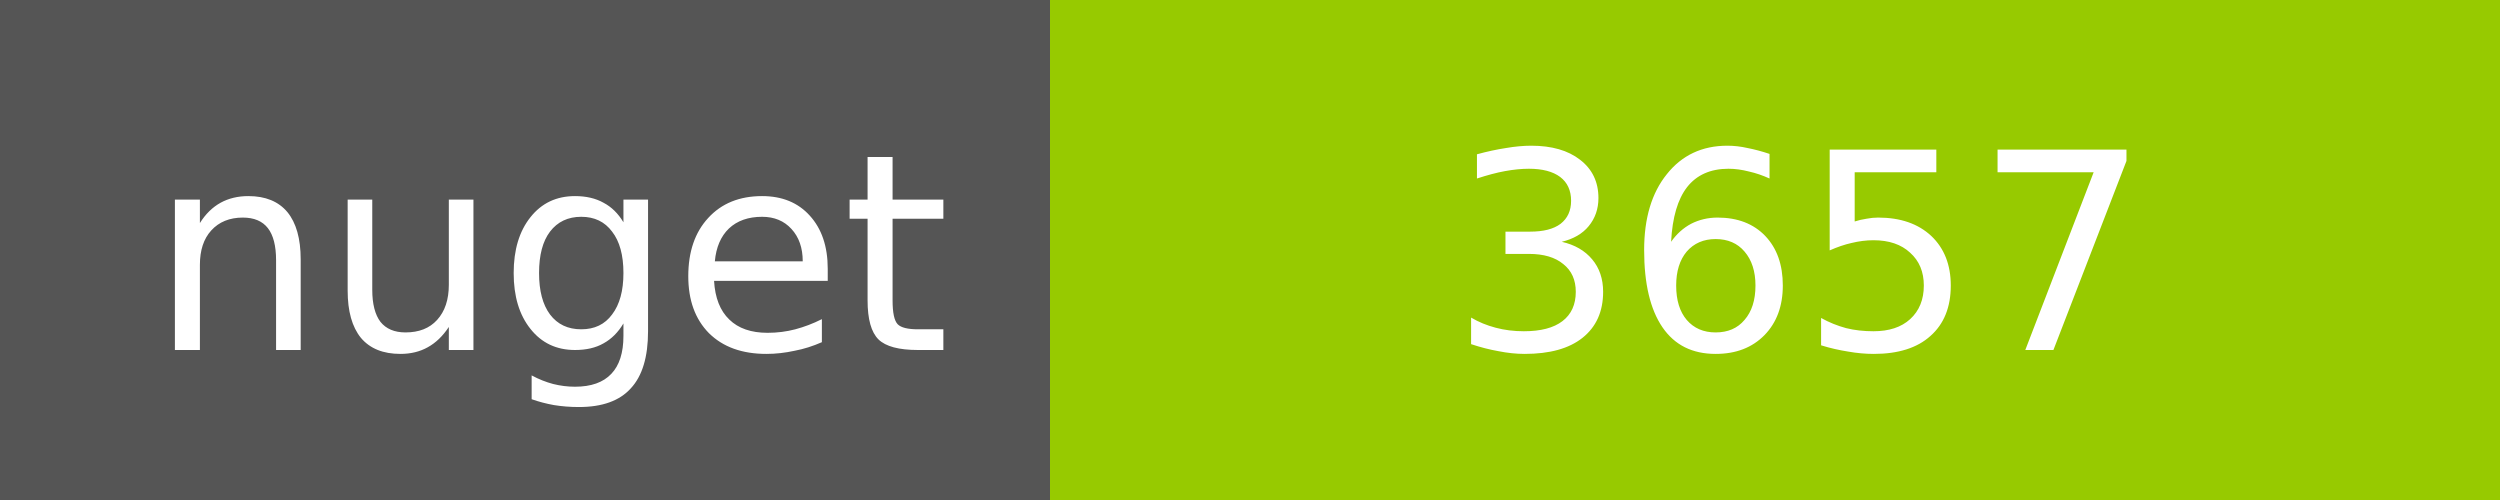
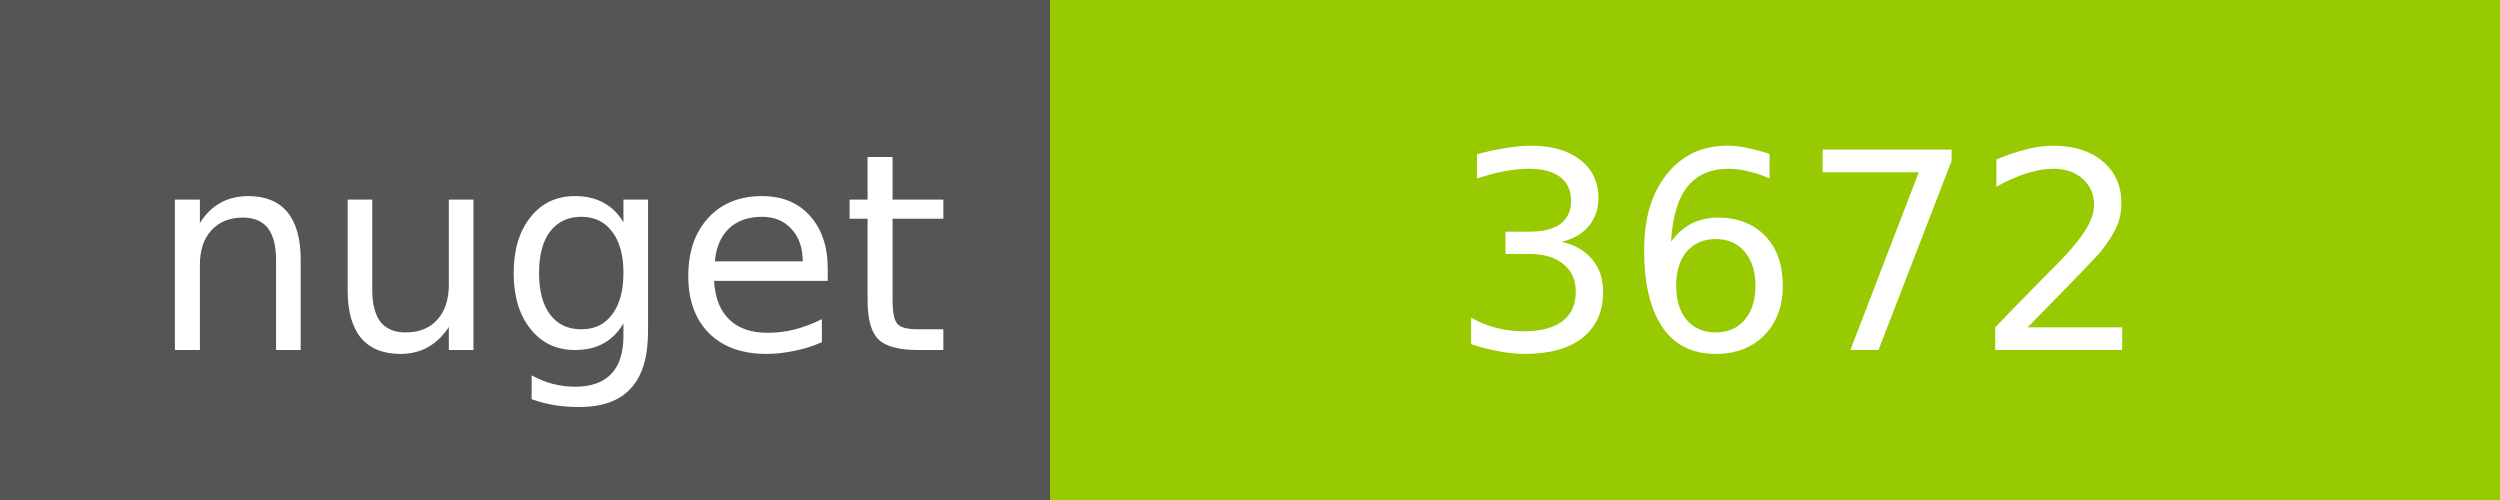
<svg xmlns="http://www.w3.org/2000/svg" width="100" height="20">
  <g shape-rendering="crispEdges">
    <path fill="#555" d="M0 0h42v20H0z" />
    <path fill="#97CA00" d="M42 0h58v20H42z" />
  </g>
  <g fill="#fff" text-anchor="middle" font-family="DejaVu Sans,Verdana,Geneva,sans-serif" font-size="11">
    <text x="22" y="14">nuget</text>
-     <text x="72" y="14">3657</text>
+     <text x="72" y="14">3672</text>
  </g>
</svg>
